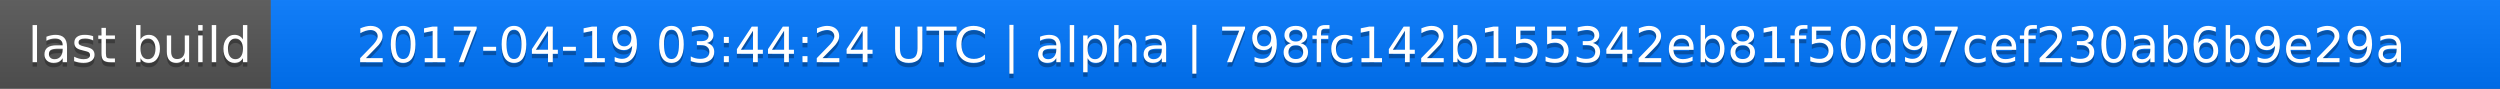
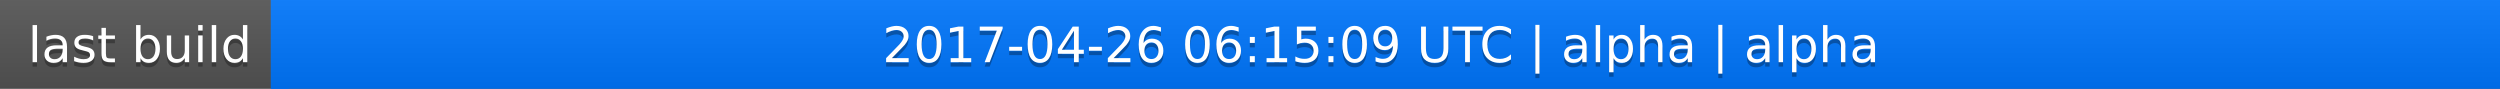
<svg xmlns="http://www.w3.org/2000/svg" width="563" height="20">
  <linearGradient id="a" x2="0" y2="100%">
    <stop offset="0" stop-color="#bbb" stop-opacity=".1" />
    <stop offset="1" stop-opacity=".1" />
  </linearGradient>
  <rect rx="0" width="563" height="20" fill="#555" />
  <rect rx="0" x="61" width="502" height="20" fill="#07f" />
  <path fill="#07f" d="M61 0h4v20h-4z" />
  <rect rx="0" width="563" height="20" fill="url(#a)" />
  <g fill="#fff" text-anchor="middle" font-family="DejaVu Sans,Verdana,Geneva,sans-serif" font-size="11">
    <text x="31.5" y="15" fill="#010101" fill-opacity=".3">last build</text>
    <text x="31.5" y="14">last build</text>
-     <text x="311" y="15" fill="#010101" fill-opacity=".3">2017-04-19 03:44:24 UTC | alpha | 798fc142b155342eb81f50d97cef230ab6b9e29a</text>
-     <text x="311" y="14">2017-04-19 03:44:24 UTC | alpha | 798fc142b155342eb81f50d97cef230ab6b9e29a</text>
+     <text x="311" y="15" fill="#010101" fill-opacity=".3">2017-04-26 06:15:09 UTC | alpha | alpha</text>
+     <text x="311" y="14">2017-04-26 06:15:09 UTC | alpha | alpha</text>
  </g>
</svg>
